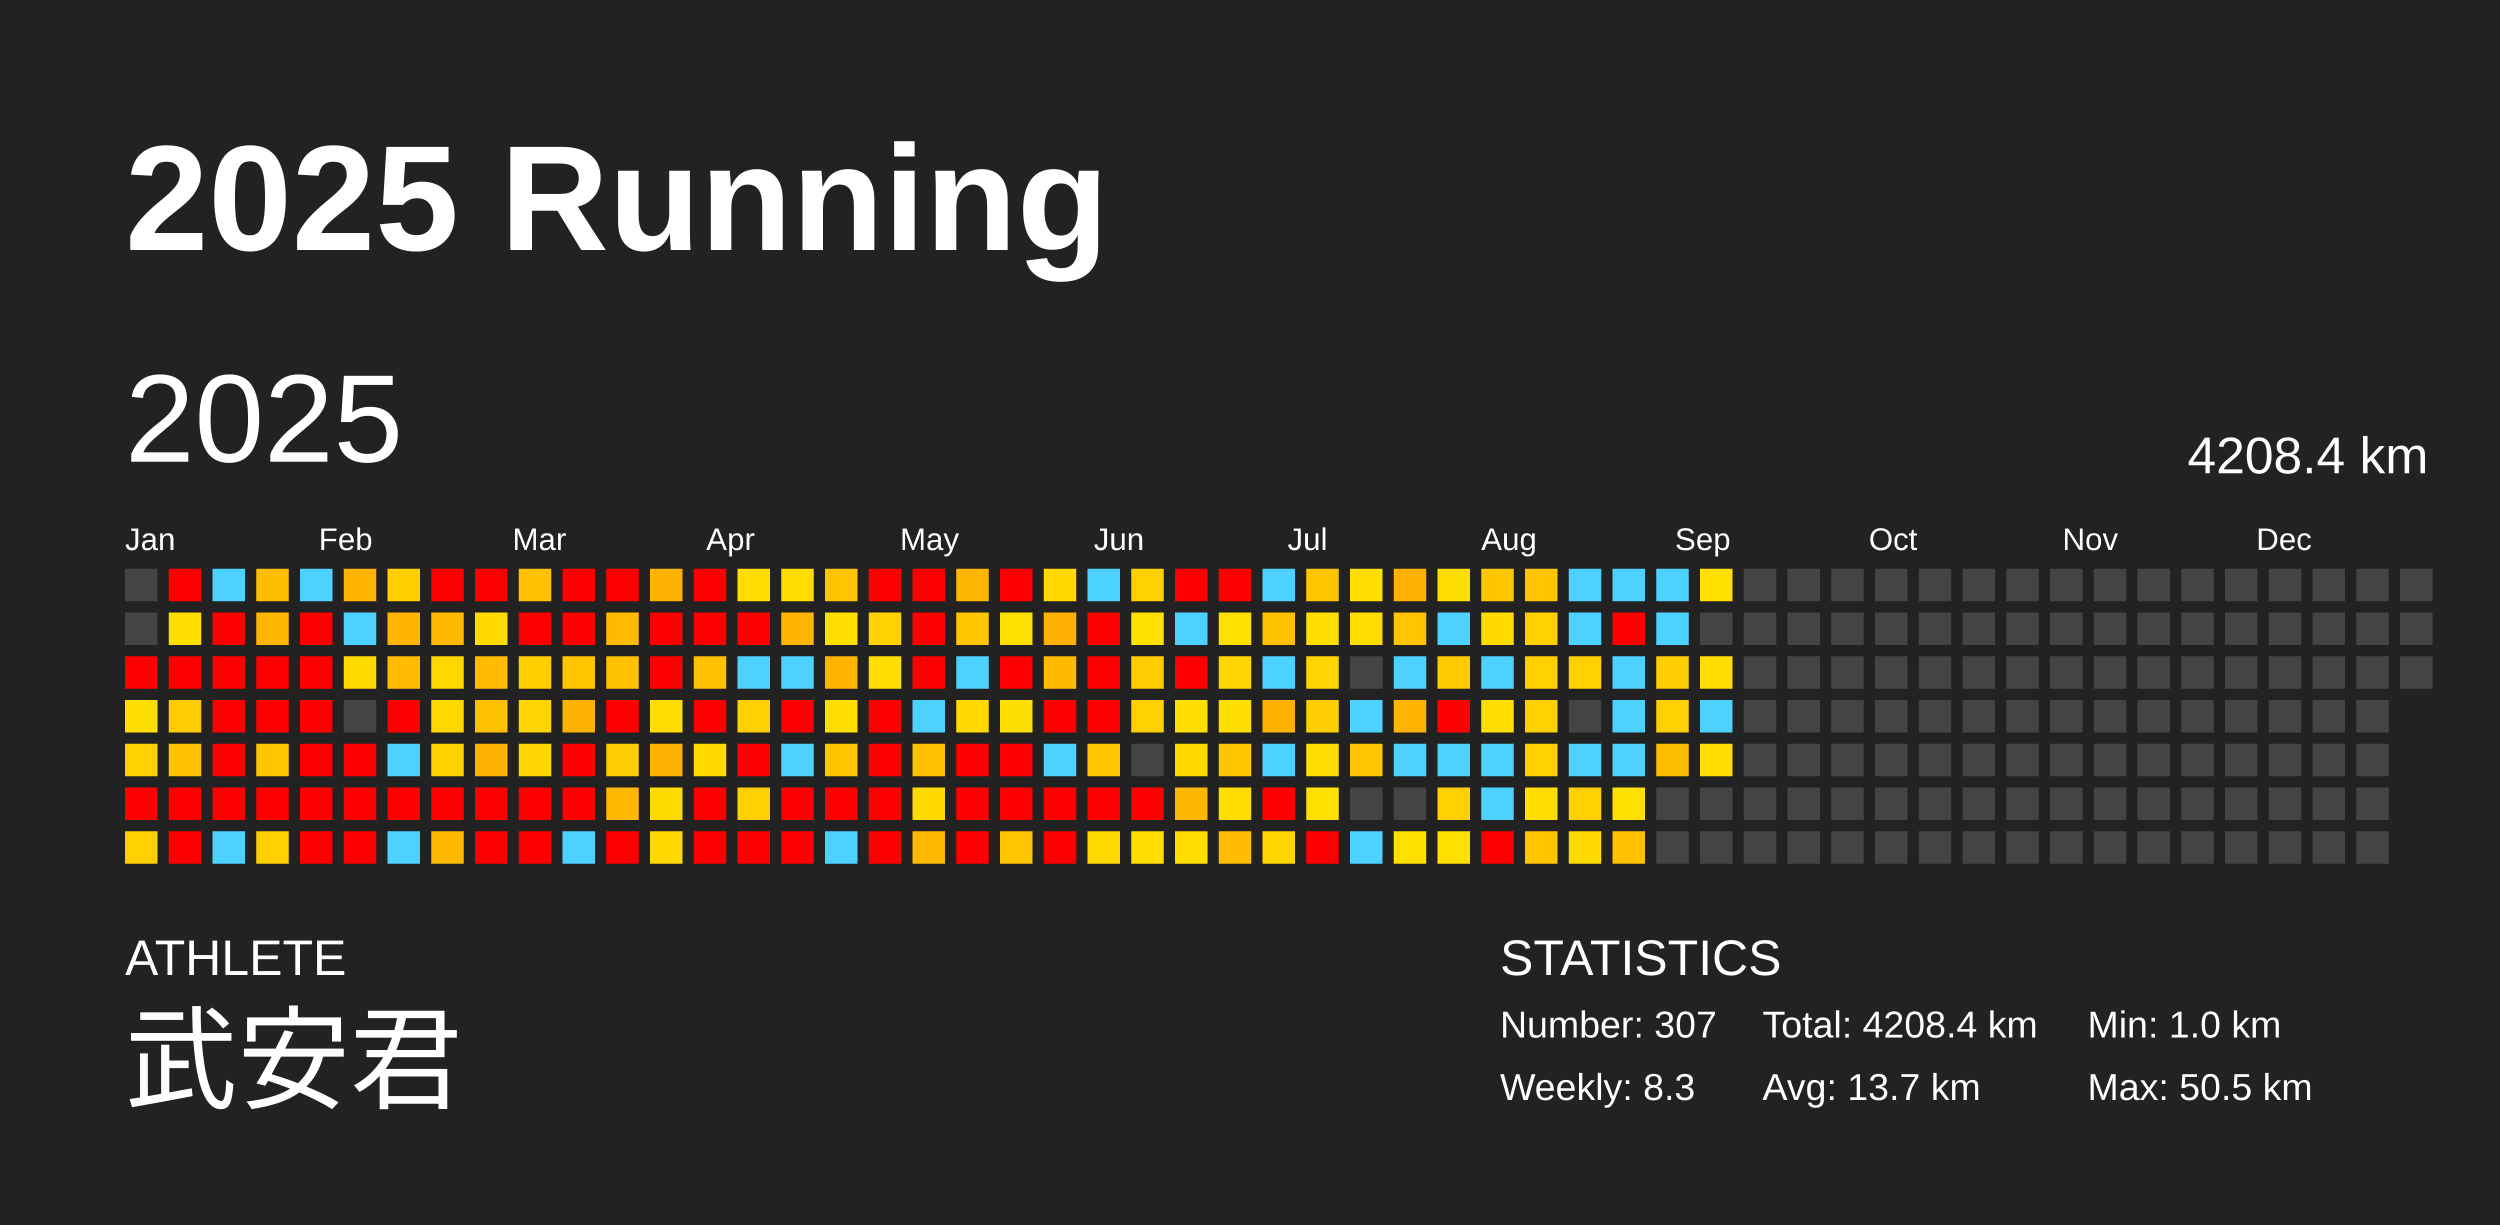
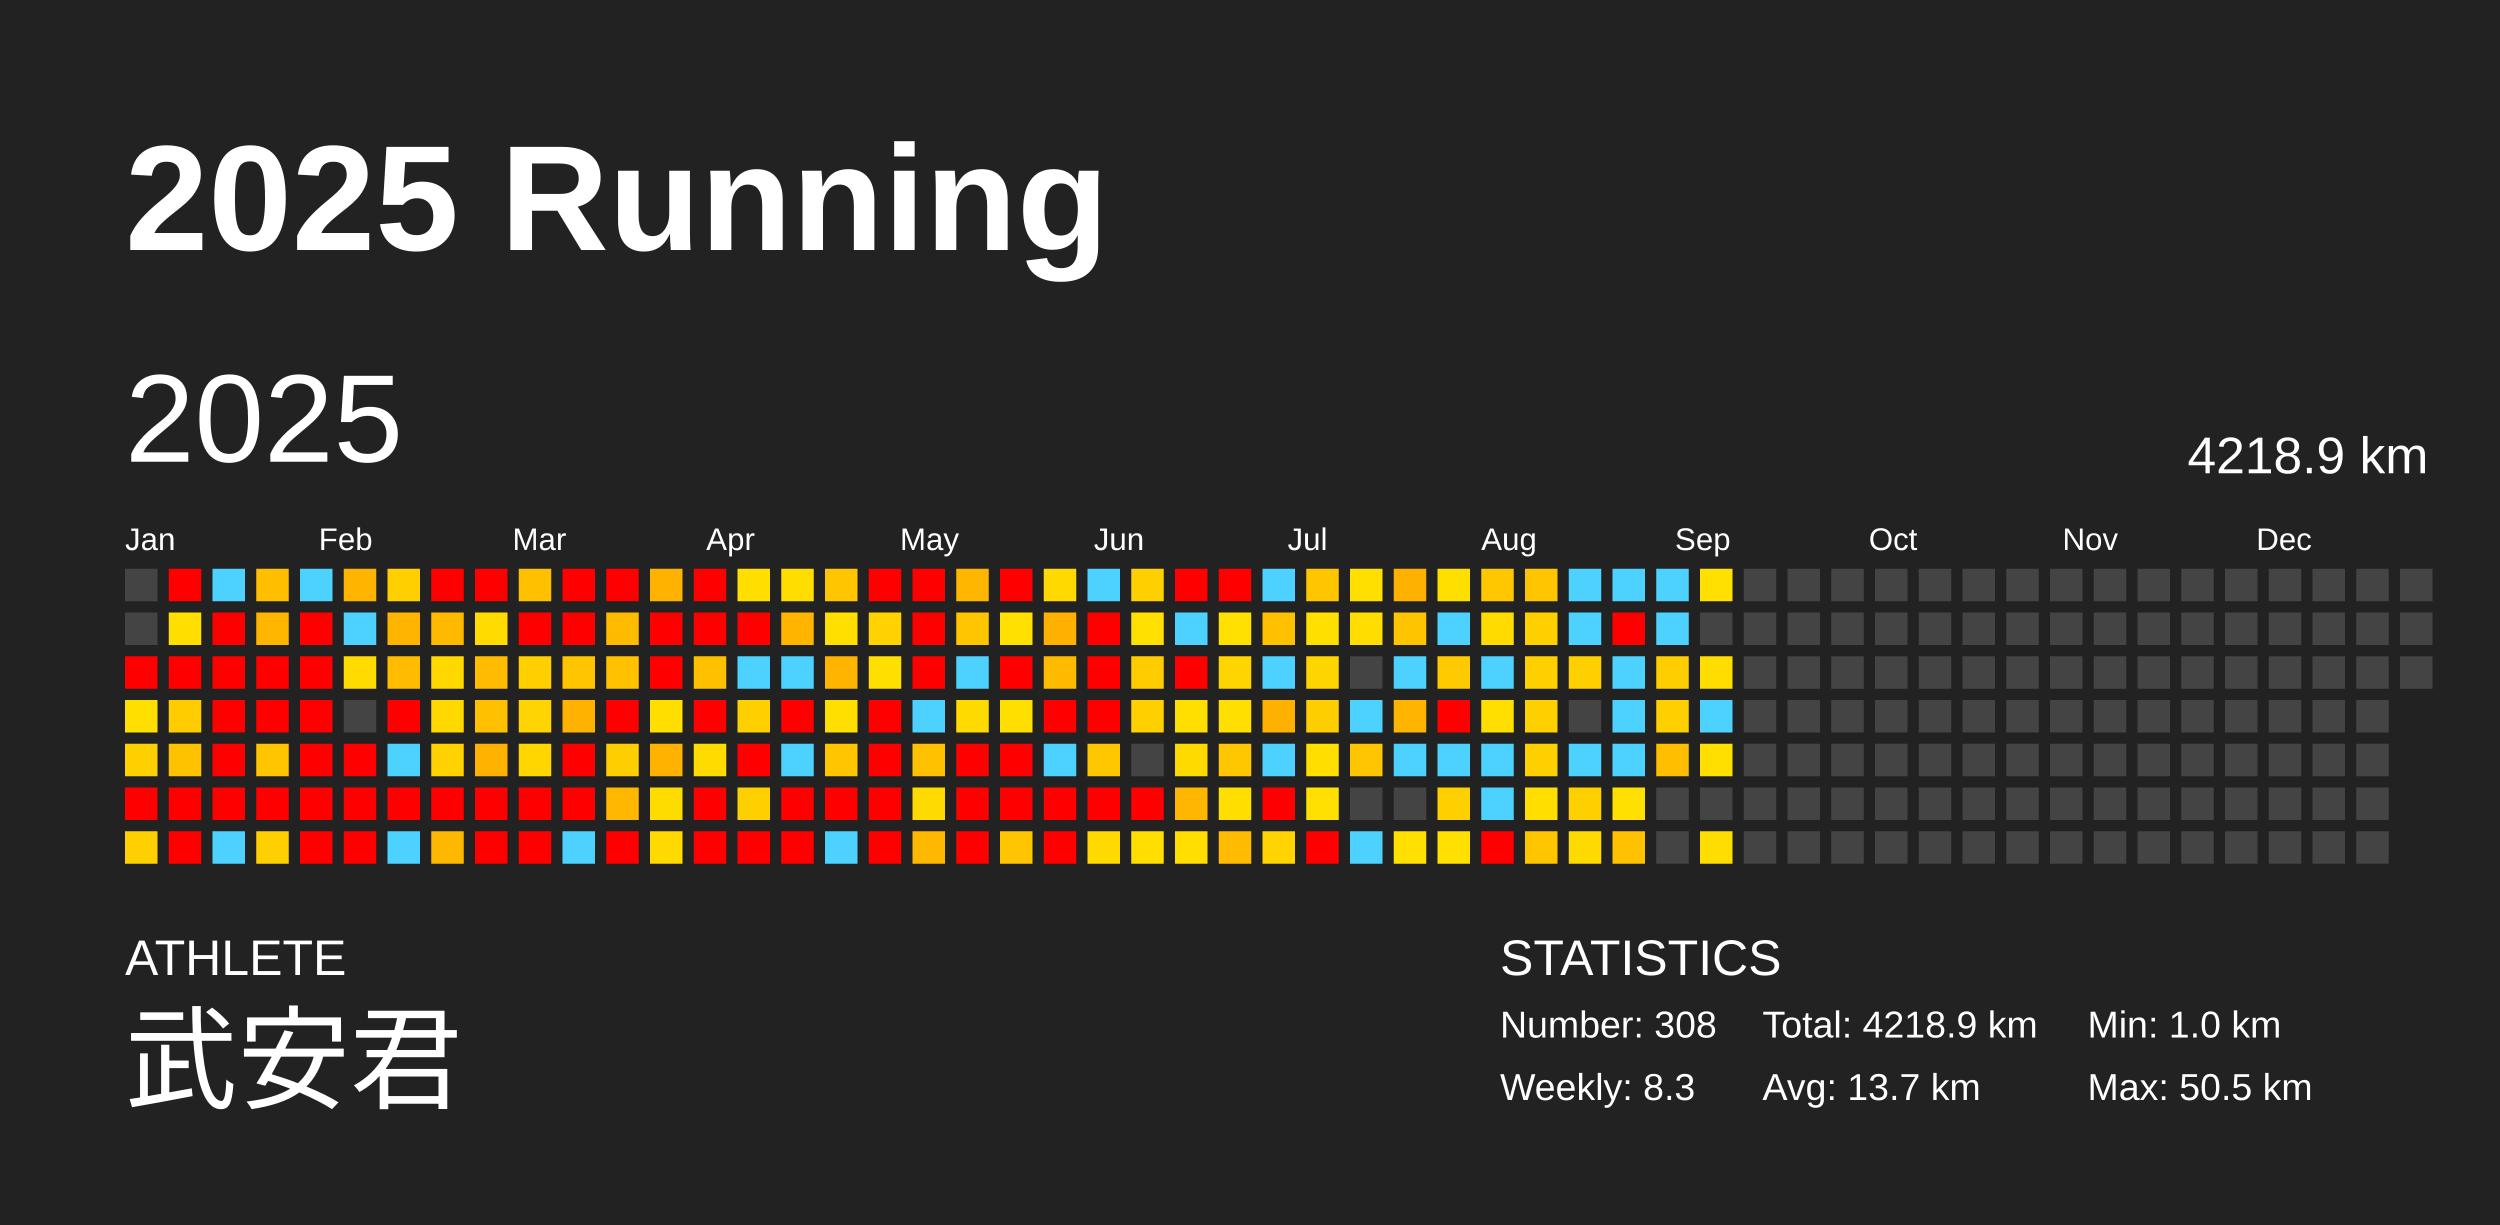
<svg xmlns="http://www.w3.org/2000/svg" baseProfile="full" height="98mm" version="1.1" viewBox="0,0,200,98" width="200mm">
  <defs />
  <rect fill="#222222" height="98" width="200" x="0" y="0" />
  <text fill="#FFFFFF" style="font-size:12px; font-family:Arial; font-weight:bold;" x="10" y="20">2025 Running</text>
  <text fill="#FFFFFF" style="font-size:4px; font-family:Arial" x="10" y="78">ATHLETE</text>
  <text fill="#FFFFFF" style="font-size:9px; font-family:Arial" x="10" y="88">武安君</text>
  <text fill="#FFFFFF" style="font-size:4px; font-family:Arial" x="120" y="78">STATISTICS</text>
-   <text fill="#FFFFFF" style="font-size:3px; font-family:Arial" x="120" y="83">Number: 307</text>
+   <text fill="#FFFFFF" style="font-size:3px; font-family:Arial" x="120" y="83">Number: 308</text>
  <text fill="#FFFFFF" style="font-size:3px; font-family:Arial" x="120" y="88">Weekly: 8.3</text>
-   <text fill="#FFFFFF" style="font-size:3px; font-family:Arial" x="141" y="83">Total: 4208.4 km</text>
+   <text fill="#FFFFFF" style="font-size:3px; font-family:Arial" x="141" y="83">Total: 4218.9 km</text>
  <text fill="#FFFFFF" style="font-size:3px; font-family:Arial" x="141" y="88">Avg: 13.7 km</text>
  <text fill="#FFFFFF" style="font-size:3px; font-family:Arial" x="167" y="83">Min: 1.0 km</text>
  <text fill="#FFFFFF" style="font-size:3px; font-family:Arial" x="167" y="88">Max: 50.5 km</text>
  <text dominant-baseline="hanging" fill="#FFFFFF" style="font-size:10.0px; font-family:Arial;" x="10" y="30">2025</text>
-   <text dominant-baseline="hanging" fill="#FFFFFF" style="font-size:4.125px; font-family:Arial;" x="175" y="35">4208.4 km</text>
+   <text dominant-baseline="hanging" fill="#FFFFFF" style="font-size:4.125px; font-family:Arial;" x="175" y="35">4218.9 km</text>
  <text fill="#FFFFFF" style="font-size:2.5px; font-family:Arial" x="10.0" y="44">Jan</text>
  <text fill="#FFFFFF" style="font-size:2.5px; font-family:Arial" x="25.5" y="44">Feb</text>
  <text fill="#FFFFFF" style="font-size:2.5px; font-family:Arial" x="41.0" y="44">Mar</text>
  <text fill="#FFFFFF" style="font-size:2.5px; font-family:Arial" x="56.5" y="44">Apr</text>
  <text fill="#FFFFFF" style="font-size:2.5px; font-family:Arial" x="72.0" y="44">May</text>
  <text fill="#FFFFFF" style="font-size:2.5px; font-family:Arial" x="87.5" y="44">Jun</text>
  <text fill="#FFFFFF" style="font-size:2.5px; font-family:Arial" x="103.0" y="44">Jul</text>
  <text fill="#FFFFFF" style="font-size:2.5px; font-family:Arial" x="118.5" y="44">Aug</text>
  <text fill="#FFFFFF" style="font-size:2.5px; font-family:Arial" x="134.0" y="44">Sep</text>
  <text fill="#FFFFFF" style="font-size:2.5px; font-family:Arial" x="149.5" y="44">Oct</text>
  <text fill="#FFFFFF" style="font-size:2.5px; font-family:Arial" x="165.0" y="44">Nov</text>
  <text fill="#FFFFFF" style="font-size:2.5px; font-family:Arial" x="180.5" y="44">Dec</text>
  <rect fill="#444444" height="2.6" width="2.6" x="10.0" y="45.5" />
  <rect fill="#444444" height="2.6" width="2.6" x="10.0" y="49.0" />
  <rect fill="red" height="2.6" width="2.6" x="10.0" y="52.5" />
  <rect fill="#ffdf00" height="2.6" width="2.6" x="10.0" y="56.0" />
  <rect fill="#ffd000" height="2.6" width="2.6" x="10.0" y="59.5" />
  <rect fill="red" height="2.6" width="2.6" x="10.0" y="63.0" />
  <rect fill="#ffd000" height="2.6" width="2.6" x="10.0" y="66.5" />
  <rect fill="red" height="2.6" width="2.6" x="13.5" y="45.5" />
  <rect fill="#ffde00" height="2.6" width="2.6" x="13.5" y="49.0" />
  <rect fill="red" height="2.6" width="2.6" x="13.5" y="52.5" />
  <rect fill="#ffcc00" height="2.6" width="2.6" x="13.5" y="56.0" />
  <rect fill="#ffc200" height="2.6" width="2.6" x="13.5" y="59.5" />
  <rect fill="red" height="2.6" width="2.6" x="13.5" y="63.0" />
  <rect fill="red" height="2.6" width="2.6" x="13.5" y="66.5" />
  <rect fill="#4dd2ff" height="2.6" width="2.6" x="17.0" y="45.5" />
  <rect fill="red" height="2.6" width="2.6" x="17.0" y="49.0" />
  <rect fill="red" height="2.6" width="2.6" x="17.0" y="52.5" />
  <rect fill="red" height="2.6" width="2.6" x="17.0" y="56.0" />
  <rect fill="red" height="2.6" width="2.6" x="17.0" y="59.5" />
  <rect fill="red" height="2.6" width="2.6" x="17.0" y="63.0" />
  <rect fill="#4dd2ff" height="2.6" width="2.6" x="17.0" y="66.5" />
  <rect fill="#ffbf00" height="2.6" width="2.6" x="20.5" y="45.5" />
  <rect fill="#ffb600" height="2.6" width="2.6" x="20.5" y="49.0" />
  <rect fill="red" height="2.6" width="2.6" x="20.5" y="52.5" />
  <rect fill="red" height="2.6" width="2.6" x="20.5" y="56.0" />
  <rect fill="#ffc500" height="2.6" width="2.6" x="20.5" y="59.5" />
  <rect fill="red" height="2.6" width="2.6" x="20.5" y="63.0" />
  <rect fill="#ffd000" height="2.6" width="2.6" x="20.5" y="66.5" />
  <rect fill="#4dd2ff" height="2.6" width="2.6" x="24.0" y="45.5" />
  <rect fill="red" height="2.6" width="2.6" x="24.0" y="49.0" />
  <rect fill="red" height="2.6" width="2.6" x="24.0" y="52.5" />
  <rect fill="red" height="2.6" width="2.6" x="24.0" y="56.0" />
  <rect fill="red" height="2.6" width="2.6" x="24.0" y="59.5" />
  <rect fill="red" height="2.6" width="2.6" x="24.0" y="63.0" />
  <rect fill="red" height="2.6" width="2.6" x="24.0" y="66.5" />
  <rect fill="#ffb400" height="2.6" width="2.6" x="27.5" y="45.5" />
  <rect fill="#4dd2ff" height="2.6" width="2.6" x="27.5" y="49.0" />
  <rect fill="#ffdb00" height="2.6" width="2.6" x="27.5" y="52.5" />
  <rect fill="#444444" height="2.6" width="2.6" x="27.5" y="56.0" />
  <rect fill="red" height="2.6" width="2.6" x="27.5" y="59.5" />
  <rect fill="red" height="2.6" width="2.6" x="27.5" y="63.0" />
  <rect fill="red" height="2.6" width="2.6" x="27.5" y="66.5" />
  <rect fill="#ffcf00" height="2.6" width="2.6" x="31.0" y="45.5" />
  <rect fill="#ffb500" height="2.6" width="2.6" x="31.0" y="49.0" />
  <rect fill="#ffbc00" height="2.6" width="2.6" x="31.0" y="52.5" />
  <rect fill="red" height="2.6" width="2.6" x="31.0" y="56.0" />
  <rect fill="#4dd2ff" height="2.6" width="2.6" x="31.0" y="59.5" />
  <rect fill="red" height="2.6" width="2.6" x="31.0" y="63.0" />
  <rect fill="#4dd2ff" height="2.6" width="2.6" x="31.0" y="66.5" />
  <rect fill="red" height="2.6" width="2.6" x="34.5" y="45.5" />
  <rect fill="#ffba00" height="2.6" width="2.6" x="34.5" y="49.0" />
  <rect fill="#ffd800" height="2.6" width="2.6" x="34.5" y="52.5" />
  <rect fill="#ffd800" height="2.6" width="2.6" x="34.5" y="56.0" />
  <rect fill="#ffd200" height="2.6" width="2.6" x="34.5" y="59.5" />
  <rect fill="red" height="2.6" width="2.6" x="34.5" y="63.0" />
  <rect fill="#ffb800" height="2.6" width="2.6" x="34.5" y="66.5" />
  <rect fill="red" height="2.6" width="2.6" x="38.0" y="45.5" />
  <rect fill="#ffdb00" height="2.6" width="2.6" x="38.0" y="49.0" />
  <rect fill="#ffbc00" height="2.6" width="2.6" x="38.0" y="52.5" />
  <rect fill="#ffc000" height="2.6" width="2.6" x="38.0" y="56.0" />
  <rect fill="#ffb200" height="2.6" width="2.6" x="38.0" y="59.5" />
  <rect fill="red" height="2.6" width="2.6" x="38.0" y="63.0" />
  <rect fill="red" height="2.6" width="2.6" x="38.0" y="66.5" />
  <rect fill="#ffc000" height="2.6" width="2.6" x="41.5" y="45.5" />
  <rect fill="red" height="2.6" width="2.6" x="41.5" y="49.0" />
  <rect fill="#ffcf00" height="2.6" width="2.6" x="41.5" y="52.5" />
  <rect fill="#ffd400" height="2.6" width="2.6" x="41.5" y="56.0" />
  <rect fill="#ffd600" height="2.6" width="2.6" x="41.5" y="59.5" />
  <rect fill="red" height="2.6" width="2.6" x="41.5" y="63.0" />
  <rect fill="red" height="2.6" width="2.6" x="41.5" y="66.5" />
  <rect fill="red" height="2.6" width="2.6" x="45.0" y="45.5" />
  <rect fill="red" height="2.6" width="2.6" x="45.0" y="49.0" />
  <rect fill="#ffc600" height="2.6" width="2.6" x="45.0" y="52.5" />
  <rect fill="#ffb200" height="2.6" width="2.6" x="45.0" y="56.0" />
  <rect fill="red" height="2.6" width="2.6" x="45.0" y="59.5" />
  <rect fill="red" height="2.6" width="2.6" x="45.0" y="63.0" />
  <rect fill="#4dd2ff" height="2.6" width="2.6" x="45.0" y="66.5" />
  <rect fill="red" height="2.6" width="2.6" x="48.5" y="45.5" />
  <rect fill="#ffbb00" height="2.6" width="2.6" x="48.5" y="49.0" />
  <rect fill="#ffc100" height="2.6" width="2.6" x="48.5" y="52.5" />
  <rect fill="red" height="2.6" width="2.6" x="48.5" y="56.0" />
  <rect fill="#ffce00" height="2.6" width="2.6" x="48.5" y="59.5" />
  <rect fill="#ffb700" height="2.6" width="2.6" x="48.5" y="63.0" />
  <rect fill="red" height="2.6" width="2.6" x="48.5" y="66.5" />
  <rect fill="#ffb200" height="2.6" width="2.6" x="52.0" y="45.5" />
  <rect fill="red" height="2.6" width="2.6" x="52.0" y="49.0" />
  <rect fill="red" height="2.6" width="2.6" x="52.0" y="52.5" />
  <rect fill="#ffde00" height="2.6" width="2.6" x="52.0" y="56.0" />
  <rect fill="#ffb300" height="2.6" width="2.6" x="52.0" y="59.5" />
  <rect fill="#ffdc00" height="2.6" width="2.6" x="52.0" y="63.0" />
  <rect fill="#ffd900" height="2.6" width="2.6" x="52.0" y="66.5" />
  <rect fill="red" height="2.6" width="2.6" x="55.5" y="45.5" />
  <rect fill="red" height="2.6" width="2.6" x="55.5" y="49.0" />
  <rect fill="#ffc000" height="2.6" width="2.6" x="55.5" y="52.5" />
  <rect fill="red" height="2.6" width="2.6" x="55.5" y="56.0" />
  <rect fill="#ffdb00" height="2.6" width="2.6" x="55.5" y="59.5" />
  <rect fill="red" height="2.6" width="2.6" x="55.5" y="63.0" />
  <rect fill="red" height="2.6" width="2.6" x="55.5" y="66.5" />
  <rect fill="#ffde00" height="2.6" width="2.6" x="59.0" y="45.5" />
  <rect fill="red" height="2.6" width="2.6" x="59.0" y="49.0" />
  <rect fill="#4dd2ff" height="2.6" width="2.6" x="59.0" y="52.5" />
  <rect fill="#ffd000" height="2.6" width="2.6" x="59.0" y="56.0" />
  <rect fill="red" height="2.6" width="2.6" x="59.0" y="59.5" />
  <rect fill="#ffd000" height="2.6" width="2.6" x="59.0" y="63.0" />
  <rect fill="red" height="2.6" width="2.6" x="59.0" y="66.5" />
  <rect fill="#ffdd00" height="2.6" width="2.6" x="62.5" y="45.5" />
  <rect fill="#ffb500" height="2.6" width="2.6" x="62.5" y="49.0" />
  <rect fill="#4dd2ff" height="2.6" width="2.6" x="62.5" y="52.5" />
  <rect fill="red" height="2.6" width="2.6" x="62.5" y="56.0" />
  <rect fill="#4dd2ff" height="2.6" width="2.6" x="62.5" y="59.5" />
  <rect fill="red" height="2.6" width="2.6" x="62.5" y="63.0" />
  <rect fill="red" height="2.6" width="2.6" x="62.5" y="66.5" />
  <rect fill="#ffc500" height="2.6" width="2.6" x="66.0" y="45.5" />
  <rect fill="#ffdf00" height="2.6" width="2.6" x="66.0" y="49.0" />
  <rect fill="#ffb400" height="2.6" width="2.6" x="66.0" y="52.5" />
  <rect fill="#ffdf00" height="2.6" width="2.6" x="66.0" y="56.0" />
  <rect fill="#ffc600" height="2.6" width="2.6" x="66.0" y="59.5" />
  <rect fill="red" height="2.6" width="2.6" x="66.0" y="63.0" />
  <rect fill="#4dd2ff" height="2.6" width="2.6" x="66.0" y="66.5" />
  <rect fill="red" height="2.6" width="2.6" x="69.5" y="45.5" />
  <rect fill="#ffd200" height="2.6" width="2.6" x="69.5" y="49.0" />
  <rect fill="#ffdf00" height="2.6" width="2.6" x="69.5" y="52.5" />
  <rect fill="red" height="2.6" width="2.6" x="69.5" y="56.0" />
  <rect fill="red" height="2.6" width="2.6" x="69.5" y="59.5" />
  <rect fill="red" height="2.6" width="2.6" x="69.5" y="63.0" />
  <rect fill="red" height="2.6" width="2.6" x="69.5" y="66.5" />
  <rect fill="red" height="2.6" width="2.6" x="73.0" y="45.5" />
  <rect fill="red" height="2.6" width="2.6" x="73.0" y="49.0" />
  <rect fill="red" height="2.6" width="2.6" x="73.0" y="52.5" />
  <rect fill="#4dd2ff" height="2.6" width="2.6" x="73.0" y="56.0" />
  <rect fill="#ffc100" height="2.6" width="2.6" x="73.0" y="59.5" />
  <rect fill="#ffda00" height="2.6" width="2.6" x="73.0" y="63.0" />
  <rect fill="#ffb800" height="2.6" width="2.6" x="73.0" y="66.5" />
  <rect fill="#ffb600" height="2.6" width="2.6" x="76.5" y="45.5" />
  <rect fill="#ffc600" height="2.6" width="2.6" x="76.5" y="49.0" />
  <rect fill="#4dd2ff" height="2.6" width="2.6" x="76.5" y="52.5" />
  <rect fill="#ffda00" height="2.6" width="2.6" x="76.5" y="56.0" />
  <rect fill="red" height="2.6" width="2.6" x="76.5" y="59.5" />
  <rect fill="red" height="2.6" width="2.6" x="76.5" y="63.0" />
  <rect fill="red" height="2.6" width="2.6" x="76.5" y="66.5" />
  <rect fill="red" height="2.6" width="2.6" x="80.0" y="45.5" />
  <rect fill="#ffe000" height="2.6" width="2.6" x="80.0" y="49.0" />
  <rect fill="red" height="2.6" width="2.6" x="80.0" y="52.5" />
  <rect fill="#ffdf00" height="2.6" width="2.6" x="80.0" y="56.0" />
  <rect fill="red" height="2.6" width="2.6" x="80.0" y="59.5" />
  <rect fill="red" height="2.6" width="2.6" x="80.0" y="63.0" />
  <rect fill="#ffc500" height="2.6" width="2.6" x="80.0" y="66.5" />
  <rect fill="#ffd900" height="2.6" width="2.6" x="83.5" y="45.5" />
  <rect fill="#ffb000" height="2.6" width="2.6" x="83.5" y="49.0" />
  <rect fill="#ffbb00" height="2.6" width="2.6" x="83.5" y="52.5" />
  <rect fill="red" height="2.6" width="2.6" x="83.5" y="56.0" />
  <rect fill="#4dd2ff" height="2.6" width="2.6" x="83.5" y="59.5" />
  <rect fill="red" height="2.6" width="2.6" x="83.5" y="63.0" />
  <rect fill="red" height="2.6" width="2.6" x="83.5" y="66.5" />
  <rect fill="#4dd2ff" height="2.6" width="2.6" x="87.0" y="45.5" />
  <rect fill="red" height="2.6" width="2.6" x="87.0" y="49.0" />
  <rect fill="red" height="2.6" width="2.6" x="87.0" y="52.5" />
  <rect fill="red" height="2.6" width="2.6" x="87.0" y="56.0" />
  <rect fill="#ffc700" height="2.6" width="2.6" x="87.0" y="59.5" />
  <rect fill="red" height="2.6" width="2.6" x="87.0" y="63.0" />
  <rect fill="#ffd900" height="2.6" width="2.6" x="87.0" y="66.5" />
  <rect fill="#ffd000" height="2.6" width="2.6" x="90.5" y="45.5" />
  <rect fill="#ffe000" height="2.6" width="2.6" x="90.5" y="49.0" />
  <rect fill="#ffcc00" height="2.6" width="2.6" x="90.5" y="52.5" />
  <rect fill="#ffd000" height="2.6" width="2.6" x="90.5" y="56.0" />
  <rect fill="#444444" height="2.6" width="2.6" x="90.5" y="59.5" />
  <rect fill="red" height="2.6" width="2.6" x="90.5" y="63.0" />
  <rect fill="#ffde00" height="2.6" width="2.6" x="90.5" y="66.5" />
  <rect fill="red" height="2.6" width="2.6" x="94.0" y="45.5" />
  <rect fill="#4dd2ff" height="2.6" width="2.6" x="94.0" y="49.0" />
  <rect fill="red" height="2.6" width="2.6" x="94.0" y="52.5" />
  <rect fill="#ffdf00" height="2.6" width="2.6" x="94.0" y="56.0" />
  <rect fill="#ffda00" height="2.6" width="2.6" x="94.0" y="59.5" />
  <rect fill="#ffb600" height="2.6" width="2.6" x="94.0" y="63.0" />
  <rect fill="#ffde00" height="2.6" width="2.6" x="94.0" y="66.5" />
  <rect fill="red" height="2.6" width="2.6" x="97.5" y="45.5" />
  <rect fill="#ffe000" height="2.6" width="2.6" x="97.5" y="49.0" />
  <rect fill="#ffd500" height="2.6" width="2.6" x="97.5" y="52.5" />
  <rect fill="#ffdf00" height="2.6" width="2.6" x="97.5" y="56.0" />
  <rect fill="#ffc700" height="2.6" width="2.6" x="97.5" y="59.5" />
  <rect fill="#ffde00" height="2.6" width="2.6" x="97.5" y="63.0" />
  <rect fill="#ffbc00" height="2.6" width="2.6" x="97.5" y="66.5" />
  <rect fill="#4dd2ff" height="2.6" width="2.6" x="101.0" y="45.5" />
  <rect fill="#ffc000" height="2.6" width="2.6" x="101.0" y="49.0" />
  <rect fill="#4dd2ff" height="2.6" width="2.6" x="101.0" y="52.5" />
  <rect fill="#ffb100" height="2.6" width="2.6" x="101.0" y="56.0" />
  <rect fill="#4dd2ff" height="2.6" width="2.6" x="101.0" y="59.5" />
  <rect fill="red" height="2.6" width="2.6" x="101.0" y="63.0" />
  <rect fill="#ffd400" height="2.6" width="2.6" x="101.0" y="66.5" />
  <rect fill="#ffc600" height="2.6" width="2.6" x="104.5" y="45.5" />
  <rect fill="#ffdf00" height="2.6" width="2.6" x="104.5" y="49.0" />
  <rect fill="#ffd500" height="2.6" width="2.6" x="104.5" y="52.5" />
  <rect fill="#ffce00" height="2.6" width="2.6" x="104.5" y="56.0" />
  <rect fill="#ffde00" height="2.6" width="2.6" x="104.5" y="59.5" />
  <rect fill="#ffe000" height="2.6" width="2.6" x="104.5" y="63.0" />
  <rect fill="red" height="2.6" width="2.6" x="104.5" y="66.5" />
  <rect fill="#ffdf00" height="2.6" width="2.6" x="108.0" y="45.5" />
  <rect fill="#ffdd00" height="2.6" width="2.6" x="108.0" y="49.0" />
  <rect fill="#444444" height="2.6" width="2.6" x="108.0" y="52.5" />
  <rect fill="#4dd2ff" height="2.6" width="2.6" x="108.0" y="56.0" />
  <rect fill="#ffc500" height="2.6" width="2.6" x="108.0" y="59.5" />
  <rect fill="#444444" height="2.6" width="2.6" x="108.0" y="63.0" />
  <rect fill="#4dd2ff" height="2.6" width="2.6" x="108.0" y="66.5" />
  <rect fill="#ffb100" height="2.6" width="2.6" x="111.5" y="45.5" />
  <rect fill="#ffc400" height="2.6" width="2.6" x="111.5" y="49.0" />
  <rect fill="#4dd2ff" height="2.6" width="2.6" x="111.5" y="52.5" />
  <rect fill="#ffb400" height="2.6" width="2.6" x="111.5" y="56.0" />
  <rect fill="#4dd2ff" height="2.6" width="2.6" x="111.5" y="59.5" />
  <rect fill="#444444" height="2.6" width="2.6" x="111.5" y="63.0" />
  <rect fill="#ffe000" height="2.6" width="2.6" x="111.5" y="66.5" />
  <rect fill="#ffdf00" height="2.6" width="2.6" x="115.0" y="45.5" />
  <rect fill="#4dd2ff" height="2.6" width="2.6" x="115.0" y="49.0" />
  <rect fill="#ffcb00" height="2.6" width="2.6" x="115.0" y="52.5" />
  <rect fill="red" height="2.6" width="2.6" x="115.0" y="56.0" />
  <rect fill="#4dd2ff" height="2.6" width="2.6" x="115.0" y="59.5" />
  <rect fill="#ffd000" height="2.6" width="2.6" x="115.0" y="63.0" />
  <rect fill="#ffe000" height="2.6" width="2.6" x="115.0" y="66.5" />
  <rect fill="#ffc700" height="2.6" width="2.6" x="118.5" y="45.5" />
  <rect fill="#ffdb00" height="2.6" width="2.6" x="118.5" y="49.0" />
  <rect fill="#4dd2ff" height="2.6" width="2.6" x="118.5" y="52.5" />
  <rect fill="#ffdf00" height="2.6" width="2.6" x="118.5" y="56.0" />
  <rect fill="#4dd2ff" height="2.6" width="2.6" x="118.5" y="59.5" />
  <rect fill="#4dd2ff" height="2.6" width="2.6" x="118.5" y="63.0" />
  <rect fill="red" height="2.6" width="2.6" x="118.5" y="66.5" />
  <rect fill="#ffc500" height="2.6" width="2.6" x="122.0" y="45.5" />
  <rect fill="#ffd000" height="2.6" width="2.6" x="122.0" y="49.0" />
  <rect fill="#ffd000" height="2.6" width="2.6" x="122.0" y="52.5" />
  <rect fill="#ffd000" height="2.6" width="2.6" x="122.0" y="56.0" />
  <rect fill="#ffd000" height="2.6" width="2.6" x="122.0" y="59.5" />
  <rect fill="#ffde00" height="2.6" width="2.6" x="122.0" y="63.0" />
  <rect fill="#ffc600" height="2.6" width="2.6" x="122.0" y="66.5" />
  <rect fill="#4dd2ff" height="2.6" width="2.6" x="125.5" y="45.5" />
  <rect fill="#4dd2ff" height="2.6" width="2.6" x="125.5" y="49.0" />
  <rect fill="#ffd000" height="2.6" width="2.6" x="125.5" y="52.5" />
  <rect fill="#444444" height="2.6" width="2.6" x="125.5" y="56.0" />
  <rect fill="#4dd2ff" height="2.6" width="2.6" x="125.5" y="59.5" />
  <rect fill="#ffd000" height="2.6" width="2.6" x="125.5" y="63.0" />
  <rect fill="#ffda00" height="2.6" width="2.6" x="125.5" y="66.5" />
  <rect fill="#4dd2ff" height="2.6" width="2.6" x="129.0" y="45.5" />
  <rect fill="red" height="2.6" width="2.6" x="129.0" y="49.0" />
  <rect fill="#4dd2ff" height="2.6" width="2.6" x="129.0" y="52.5" />
  <rect fill="#4dd2ff" height="2.6" width="2.6" x="129.0" y="56.0" />
  <rect fill="#4dd2ff" height="2.6" width="2.6" x="129.0" y="59.5" />
  <rect fill="#ffe000" height="2.6" width="2.6" x="129.0" y="63.0" />
  <rect fill="#ffc100" height="2.6" width="2.6" x="129.0" y="66.5" />
  <rect fill="#4dd2ff" height="2.6" width="2.6" x="132.5" y="45.5" />
  <rect fill="#4dd2ff" height="2.6" width="2.6" x="132.5" y="49.0" />
  <rect fill="#ffce00" height="2.6" width="2.6" x="132.5" y="52.5" />
  <rect fill="#ffd000" height="2.6" width="2.6" x="132.5" y="56.0" />
  <rect fill="#ffbf00" height="2.6" width="2.6" x="132.5" y="59.5" />
  <rect fill="#444444" height="2.6" width="2.6" x="132.5" y="63.0" />
  <rect fill="#444444" height="2.6" width="2.6" x="132.5" y="66.5" />
  <rect fill="#ffe000" height="2.6" width="2.6" x="136.0" y="45.5" />
  <rect fill="#444444" height="2.6" width="2.6" x="136.0" y="49.0" />
  <rect fill="#ffdd00" height="2.6" width="2.6" x="136.0" y="52.5" />
  <rect fill="#4dd2ff" height="2.6" width="2.6" x="136.0" y="56.0" />
  <rect fill="#ffdf00" height="2.6" width="2.6" x="136.0" y="59.5" />
  <rect fill="#444444" height="2.6" width="2.6" x="136.0" y="63.0" />
-   <rect fill="#444444" height="2.6" width="2.6" x="136.0" y="66.5" />
+   <rect fill="#ffdd00" height="2.6" width="2.6" x="136.0" y="66.5" />
  <rect fill="#444444" height="2.6" width="2.6" x="139.5" y="45.5" />
  <rect fill="#444444" height="2.6" width="2.6" x="139.5" y="49.0" />
  <rect fill="#444444" height="2.6" width="2.6" x="139.5" y="52.5" />
  <rect fill="#444444" height="2.6" width="2.6" x="139.5" y="56.0" />
  <rect fill="#444444" height="2.6" width="2.6" x="139.5" y="59.5" />
  <rect fill="#444444" height="2.6" width="2.6" x="139.5" y="63.0" />
  <rect fill="#444444" height="2.6" width="2.6" x="139.5" y="66.5" />
  <rect fill="#444444" height="2.6" width="2.6" x="143.0" y="45.5" />
  <rect fill="#444444" height="2.6" width="2.6" x="143.0" y="49.0" />
  <rect fill="#444444" height="2.6" width="2.6" x="143.0" y="52.5" />
  <rect fill="#444444" height="2.6" width="2.6" x="143.0" y="56.0" />
  <rect fill="#444444" height="2.6" width="2.6" x="143.0" y="59.5" />
  <rect fill="#444444" height="2.6" width="2.6" x="143.0" y="63.0" />
  <rect fill="#444444" height="2.6" width="2.6" x="143.0" y="66.5" />
  <rect fill="#444444" height="2.6" width="2.6" x="146.5" y="45.5" />
  <rect fill="#444444" height="2.6" width="2.6" x="146.5" y="49.0" />
  <rect fill="#444444" height="2.6" width="2.6" x="146.5" y="52.5" />
  <rect fill="#444444" height="2.6" width="2.6" x="146.5" y="56.0" />
  <rect fill="#444444" height="2.6" width="2.6" x="146.5" y="59.5" />
  <rect fill="#444444" height="2.6" width="2.6" x="146.5" y="63.0" />
  <rect fill="#444444" height="2.6" width="2.6" x="146.5" y="66.5" />
  <rect fill="#444444" height="2.6" width="2.6" x="150.0" y="45.5" />
  <rect fill="#444444" height="2.6" width="2.6" x="150.0" y="49.0" />
  <rect fill="#444444" height="2.6" width="2.6" x="150.0" y="52.5" />
  <rect fill="#444444" height="2.6" width="2.6" x="150.0" y="56.0" />
  <rect fill="#444444" height="2.6" width="2.6" x="150.0" y="59.5" />
  <rect fill="#444444" height="2.6" width="2.6" x="150.0" y="63.0" />
  <rect fill="#444444" height="2.6" width="2.6" x="150.0" y="66.5" />
  <rect fill="#444444" height="2.6" width="2.6" x="153.5" y="45.5" />
  <rect fill="#444444" height="2.6" width="2.6" x="153.5" y="49.0" />
  <rect fill="#444444" height="2.6" width="2.6" x="153.5" y="52.5" />
  <rect fill="#444444" height="2.6" width="2.6" x="153.5" y="56.0" />
  <rect fill="#444444" height="2.6" width="2.6" x="153.5" y="59.5" />
  <rect fill="#444444" height="2.6" width="2.6" x="153.5" y="63.0" />
  <rect fill="#444444" height="2.6" width="2.6" x="153.5" y="66.5" />
  <rect fill="#444444" height="2.6" width="2.6" x="157.0" y="45.5" />
  <rect fill="#444444" height="2.6" width="2.6" x="157.0" y="49.0" />
  <rect fill="#444444" height="2.6" width="2.6" x="157.0" y="52.5" />
  <rect fill="#444444" height="2.6" width="2.6" x="157.0" y="56.0" />
  <rect fill="#444444" height="2.6" width="2.6" x="157.0" y="59.5" />
  <rect fill="#444444" height="2.6" width="2.6" x="157.0" y="63.0" />
  <rect fill="#444444" height="2.6" width="2.6" x="157.0" y="66.5" />
  <rect fill="#444444" height="2.6" width="2.6" x="160.5" y="45.5" />
  <rect fill="#444444" height="2.6" width="2.6" x="160.5" y="49.0" />
  <rect fill="#444444" height="2.6" width="2.6" x="160.5" y="52.5" />
  <rect fill="#444444" height="2.6" width="2.6" x="160.5" y="56.0" />
  <rect fill="#444444" height="2.6" width="2.6" x="160.5" y="59.5" />
  <rect fill="#444444" height="2.6" width="2.6" x="160.5" y="63.0" />
  <rect fill="#444444" height="2.6" width="2.6" x="160.5" y="66.5" />
  <rect fill="#444444" height="2.6" width="2.6" x="164.0" y="45.5" />
  <rect fill="#444444" height="2.6" width="2.6" x="164.0" y="49.0" />
  <rect fill="#444444" height="2.6" width="2.6" x="164.0" y="52.5" />
  <rect fill="#444444" height="2.6" width="2.6" x="164.0" y="56.0" />
  <rect fill="#444444" height="2.6" width="2.6" x="164.0" y="59.5" />
  <rect fill="#444444" height="2.6" width="2.6" x="164.0" y="63.0" />
  <rect fill="#444444" height="2.6" width="2.6" x="164.0" y="66.5" />
  <rect fill="#444444" height="2.6" width="2.6" x="167.5" y="45.5" />
  <rect fill="#444444" height="2.6" width="2.6" x="167.5" y="49.0" />
  <rect fill="#444444" height="2.6" width="2.6" x="167.5" y="52.5" />
  <rect fill="#444444" height="2.6" width="2.6" x="167.5" y="56.0" />
  <rect fill="#444444" height="2.6" width="2.6" x="167.5" y="59.5" />
  <rect fill="#444444" height="2.6" width="2.6" x="167.5" y="63.0" />
  <rect fill="#444444" height="2.6" width="2.6" x="167.5" y="66.5" />
  <rect fill="#444444" height="2.6" width="2.6" x="171.0" y="45.5" />
  <rect fill="#444444" height="2.6" width="2.6" x="171.0" y="49.0" />
  <rect fill="#444444" height="2.6" width="2.6" x="171.0" y="52.5" />
  <rect fill="#444444" height="2.6" width="2.6" x="171.0" y="56.0" />
  <rect fill="#444444" height="2.6" width="2.6" x="171.0" y="59.5" />
  <rect fill="#444444" height="2.6" width="2.6" x="171.0" y="63.0" />
  <rect fill="#444444" height="2.6" width="2.6" x="171.0" y="66.5" />
  <rect fill="#444444" height="2.6" width="2.6" x="174.5" y="45.5" />
  <rect fill="#444444" height="2.6" width="2.6" x="174.5" y="49.0" />
  <rect fill="#444444" height="2.6" width="2.6" x="174.5" y="52.5" />
  <rect fill="#444444" height="2.6" width="2.6" x="174.5" y="56.0" />
  <rect fill="#444444" height="2.6" width="2.6" x="174.5" y="59.5" />
  <rect fill="#444444" height="2.6" width="2.6" x="174.5" y="63.0" />
  <rect fill="#444444" height="2.6" width="2.6" x="174.5" y="66.5" />
  <rect fill="#444444" height="2.6" width="2.6" x="178.0" y="45.5" />
  <rect fill="#444444" height="2.6" width="2.6" x="178.0" y="49.0" />
  <rect fill="#444444" height="2.6" width="2.6" x="178.0" y="52.5" />
  <rect fill="#444444" height="2.6" width="2.6" x="178.0" y="56.0" />
  <rect fill="#444444" height="2.6" width="2.6" x="178.0" y="59.5" />
  <rect fill="#444444" height="2.6" width="2.6" x="178.0" y="63.0" />
  <rect fill="#444444" height="2.6" width="2.6" x="178.0" y="66.5" />
  <rect fill="#444444" height="2.6" width="2.6" x="181.5" y="45.5" />
  <rect fill="#444444" height="2.6" width="2.6" x="181.5" y="49.0" />
  <rect fill="#444444" height="2.6" width="2.6" x="181.5" y="52.5" />
  <rect fill="#444444" height="2.6" width="2.6" x="181.5" y="56.0" />
  <rect fill="#444444" height="2.6" width="2.6" x="181.5" y="59.5" />
  <rect fill="#444444" height="2.6" width="2.6" x="181.5" y="63.0" />
  <rect fill="#444444" height="2.6" width="2.6" x="181.5" y="66.5" />
  <rect fill="#444444" height="2.6" width="2.6" x="185.0" y="45.5" />
  <rect fill="#444444" height="2.6" width="2.6" x="185.0" y="49.0" />
  <rect fill="#444444" height="2.6" width="2.6" x="185.0" y="52.5" />
  <rect fill="#444444" height="2.6" width="2.6" x="185.0" y="56.0" />
  <rect fill="#444444" height="2.6" width="2.6" x="185.0" y="59.5" />
  <rect fill="#444444" height="2.6" width="2.6" x="185.0" y="63.0" />
  <rect fill="#444444" height="2.6" width="2.6" x="185.0" y="66.5" />
  <rect fill="#444444" height="2.6" width="2.6" x="188.5" y="45.5" />
  <rect fill="#444444" height="2.6" width="2.6" x="188.5" y="49.0" />
  <rect fill="#444444" height="2.6" width="2.6" x="188.5" y="52.5" />
  <rect fill="#444444" height="2.6" width="2.6" x="188.5" y="56.0" />
  <rect fill="#444444" height="2.6" width="2.6" x="188.5" y="59.5" />
  <rect fill="#444444" height="2.6" width="2.6" x="188.5" y="63.0" />
  <rect fill="#444444" height="2.6" width="2.6" x="188.5" y="66.5" />
  <rect fill="#444444" height="2.6" width="2.6" x="192.0" y="45.5" />
  <rect fill="#444444" height="2.6" width="2.6" x="192.0" y="49.0" />
  <rect fill="#444444" height="2.6" width="2.6" x="192.0" y="52.5" />
</svg>
